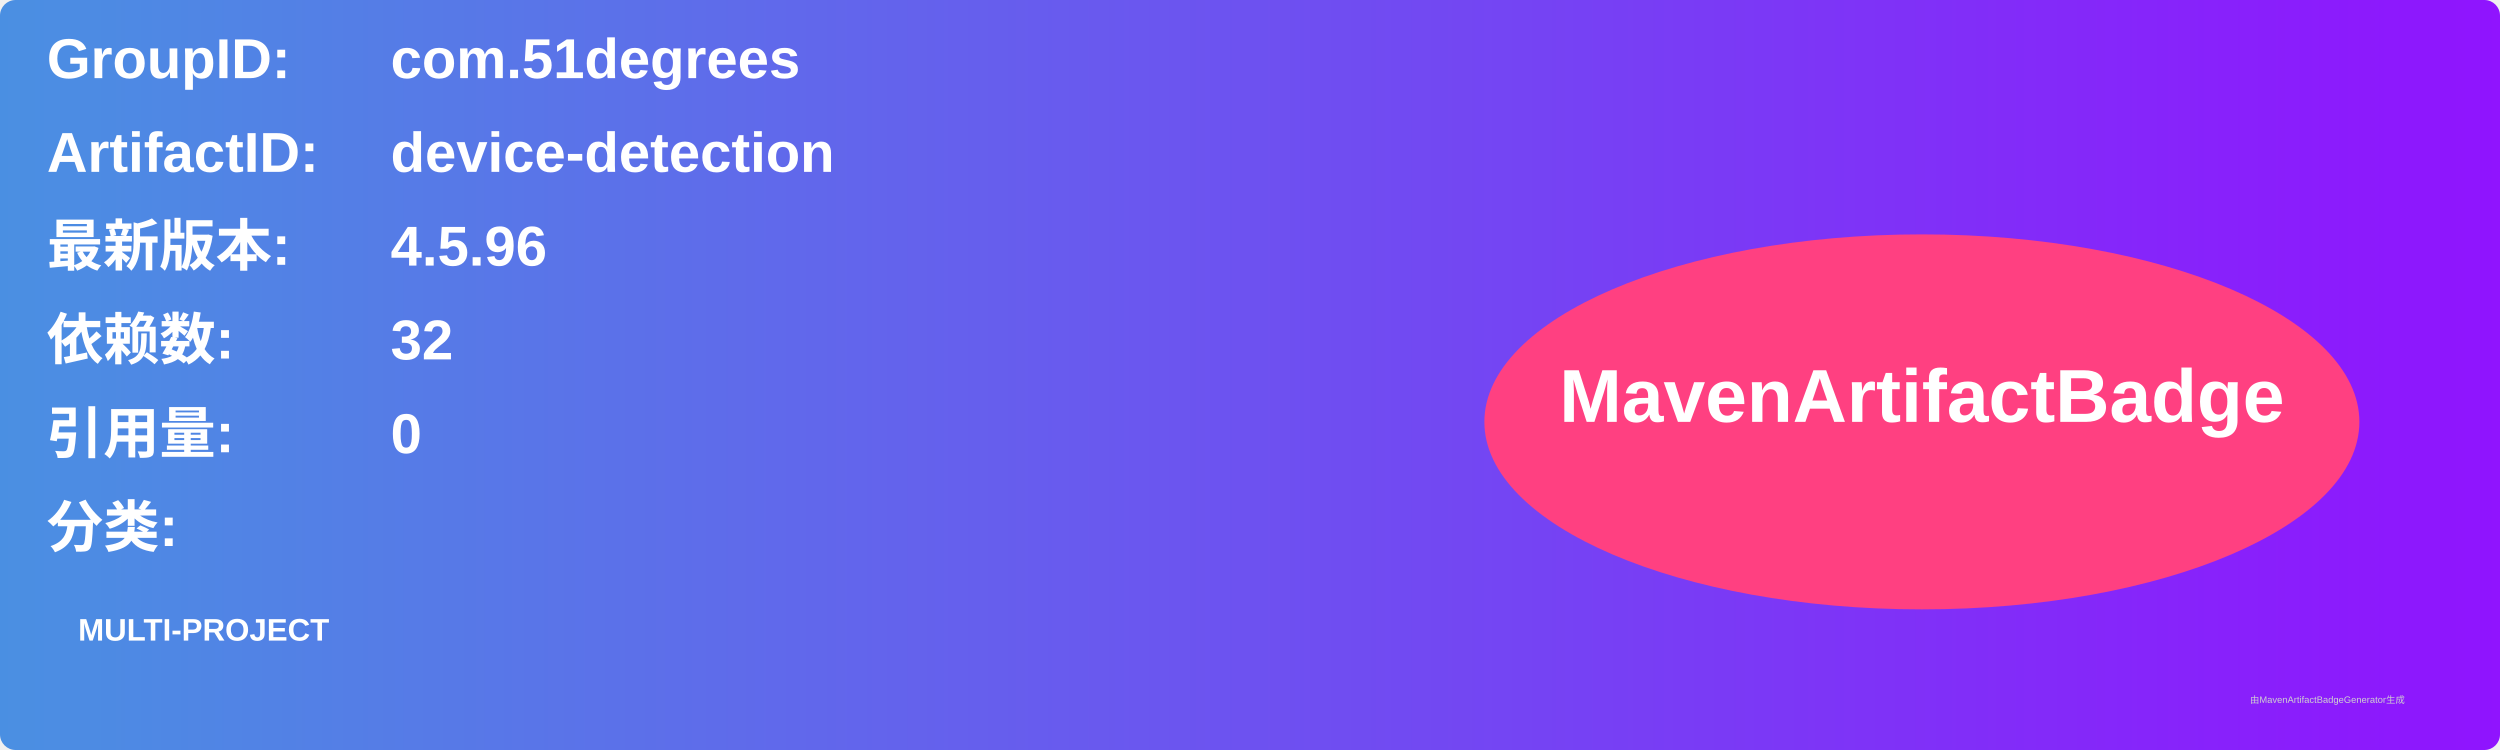
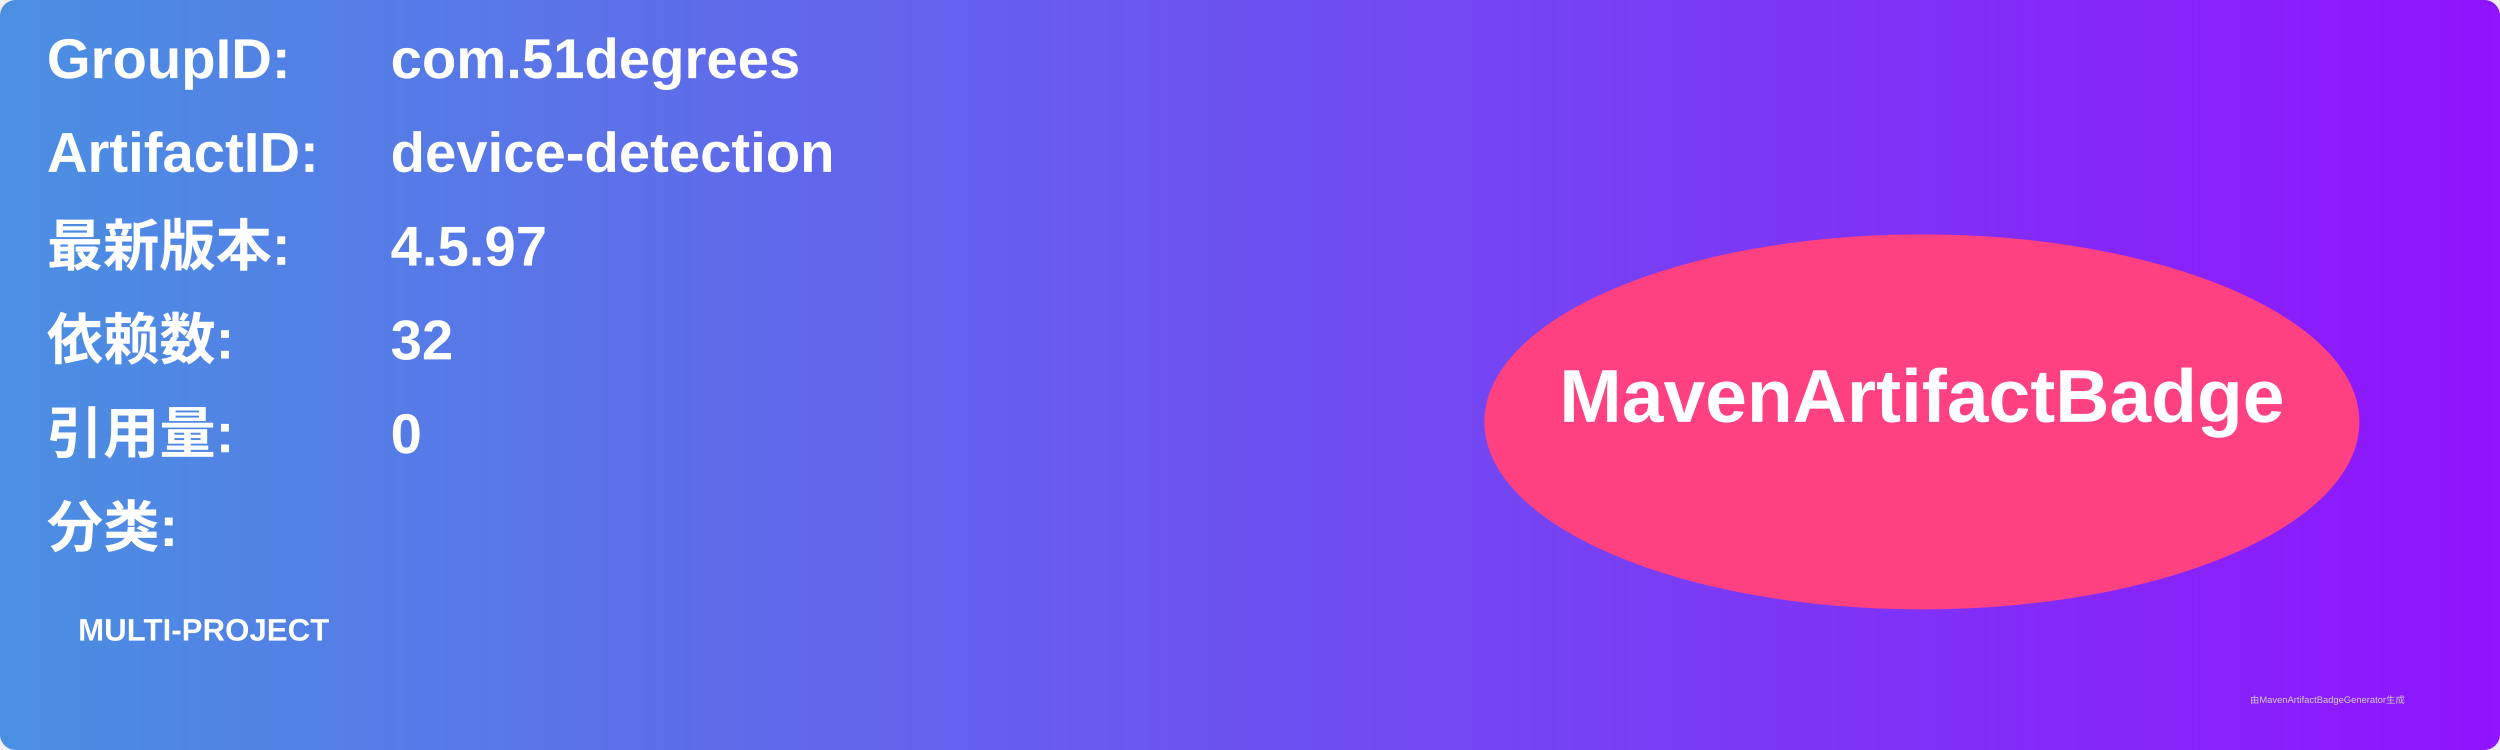
<svg xmlns="http://www.w3.org/2000/svg" width="800" height="240" viewBox="0 0 800 240">
  <linearGradient id="grad" x1="0%" y1="0%" x2="100%" y2="0%">
    <stop offset="0%" stop-color="#4a90e2" />
    <stop offset="100%" stop-color="#9013fe" />
  </linearGradient>
  <rect width="100%" height="100%" rx="5" ry="5" fill="url(#grad)" />
  <g transform="translate(15, 15)">
    <text x="0" y="10" font-family="Arial" font-size="18" fill="white" font-weight="bold" width="260">GroupID:</text>
    <text x="110" y="10" font-family="Arial" font-size="18" fill="white" font-weight="bold" width="460">com.51degrees</text>
    <text x="0" y="40" font-family="Arial" font-size="18" fill="white" font-weight="bold" width="260">ArtifactID:</text>
    <text x="110" y="40" font-family="Arial" font-size="18" fill="white" font-weight="bold" width="460">device-detection</text>
    <text x="0" y="70" font-family="Arial" font-size="18" fill="white" font-weight="bold">最新版本:</text>
    <text x="110" y="70" font-family="Arial" font-size="18" fill="white" font-weight="bold">
-       <tspan font-weight="bold">4.5.96</tspan>
+       <tspan font-weight="bold">4.5.97</tspan>
    </text>
    <text x="0" y="100" font-family="Arial" font-size="18" fill="white" font-weight="bold">依赖数: </text>
    <text x="110" y="100" font-family="Arial" font-size="18" fill="white">
      <tspan font-weight="bold">32</tspan>
    </text>
    <text x="0" y="130" font-family="Arial" font-size="18" fill="white" font-weight="bold">引用量: </text>
    <text x="110" y="130" font-family="Arial" font-size="18" fill="white">
      <tspan font-weight="bold">0</tspan>
    </text>
    <text x="0" y="160" font-family="Arial" font-size="18" fill="white" font-weight="bold">分类:</text>
    <text x="10" y="190" font-family="Arial" font-size="10" fill="white">
      <tspan font-weight="bold">MULTI-PROJECT</tspan>
    </text>
    <ellipse cx="600" cy="120" rx="140" ry="60" fill="#ff4081" />
    <text x="600" y="120" text-anchor="middle" font-family="Arial" font-size="24" fill="white" font-weight="bold">MavenArtifactBadge</text>
  </g>
  <text x="720" y="225" font-family="Arial" font-size="3" fill="#d0d0d0">由MavenArtifactBadgeGenerator生成</text>
</svg>
